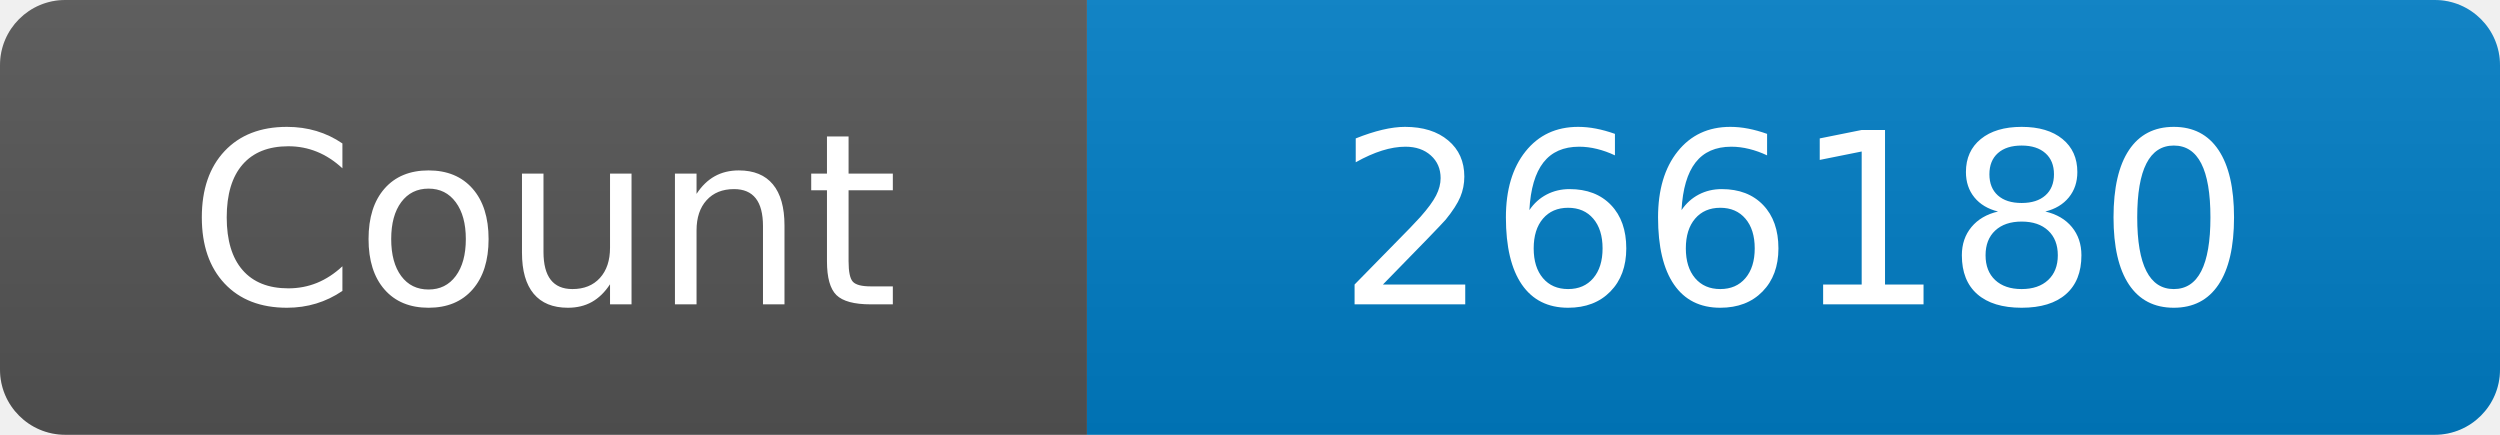
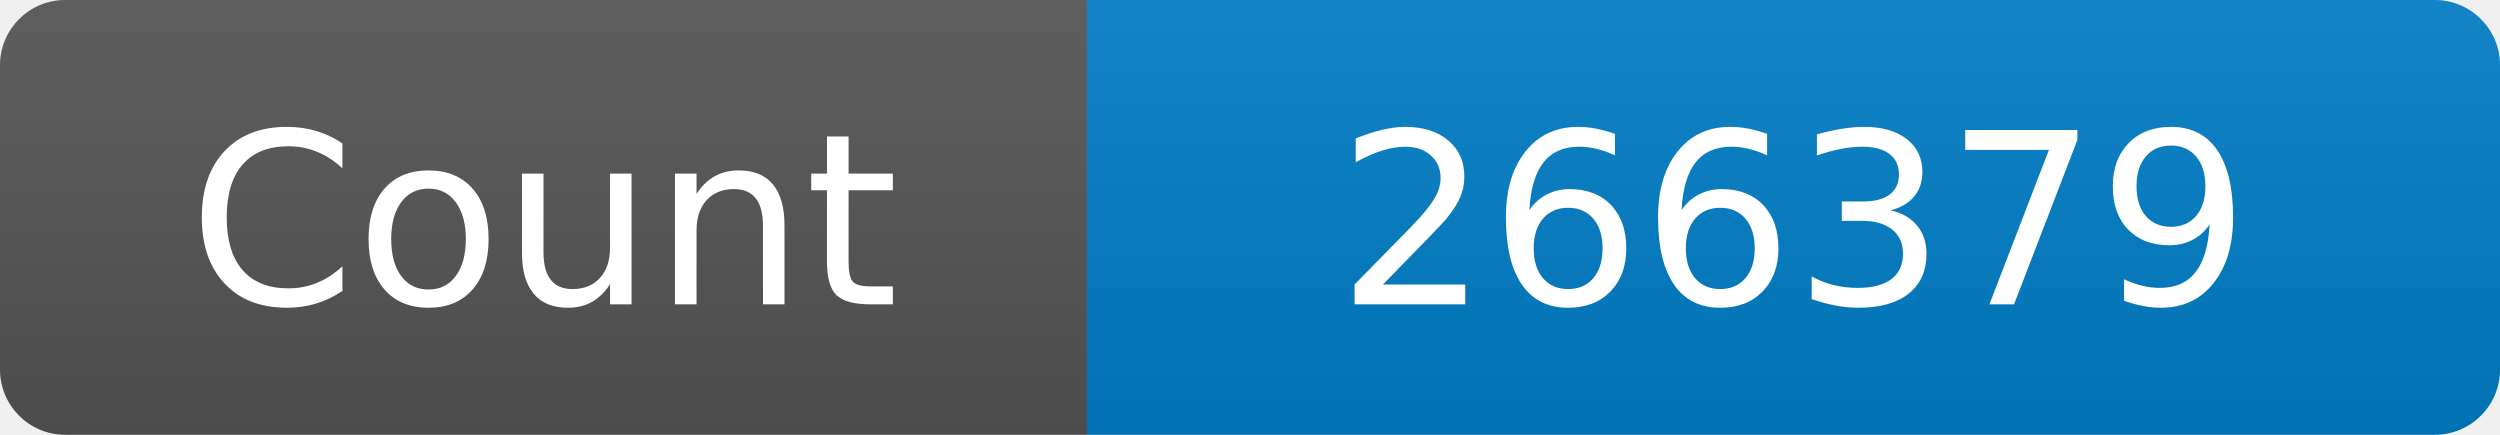
<svg xmlns="http://www.w3.org/2000/svg" width="115" height="20" role="img" aria-label="Maintained?: yes">
  <linearGradient id="s" x2="0" y2="100%">
    <stop offset="0" stop-color="#bbb" stop-opacity=".1" />
    <stop offset="1" stop-opacity=".1" />
  </linearGradient>
  <clipPath id="r">
    <rect width="115" height="20" rx="3" fill="#fff" />
  </clipPath>
  <g clip-path="url(#r)">
    <rect width="50" height="20" fill="#555" />
    <rect x="50" width="160" height="20" fill="#007ec6" />
    <rect width="115" height="20" fill="url(#s)" />
  </g>
  <g fill="#fff" text-anchor="middle" font-family="Verdana,Geneva,DejaVu Sans,sans-serif" font-size="110">
    <text x="250" y="140" transform="scale(.1)" fill="#fff">Count</text>
-     <text x="825" y="140" transform="scale(.1)" fill="#fff">266180</text>
+     <text x="825" y="140" transform="scale(.1)" fill="#fff">266379</text>
  </g>
</svg>
